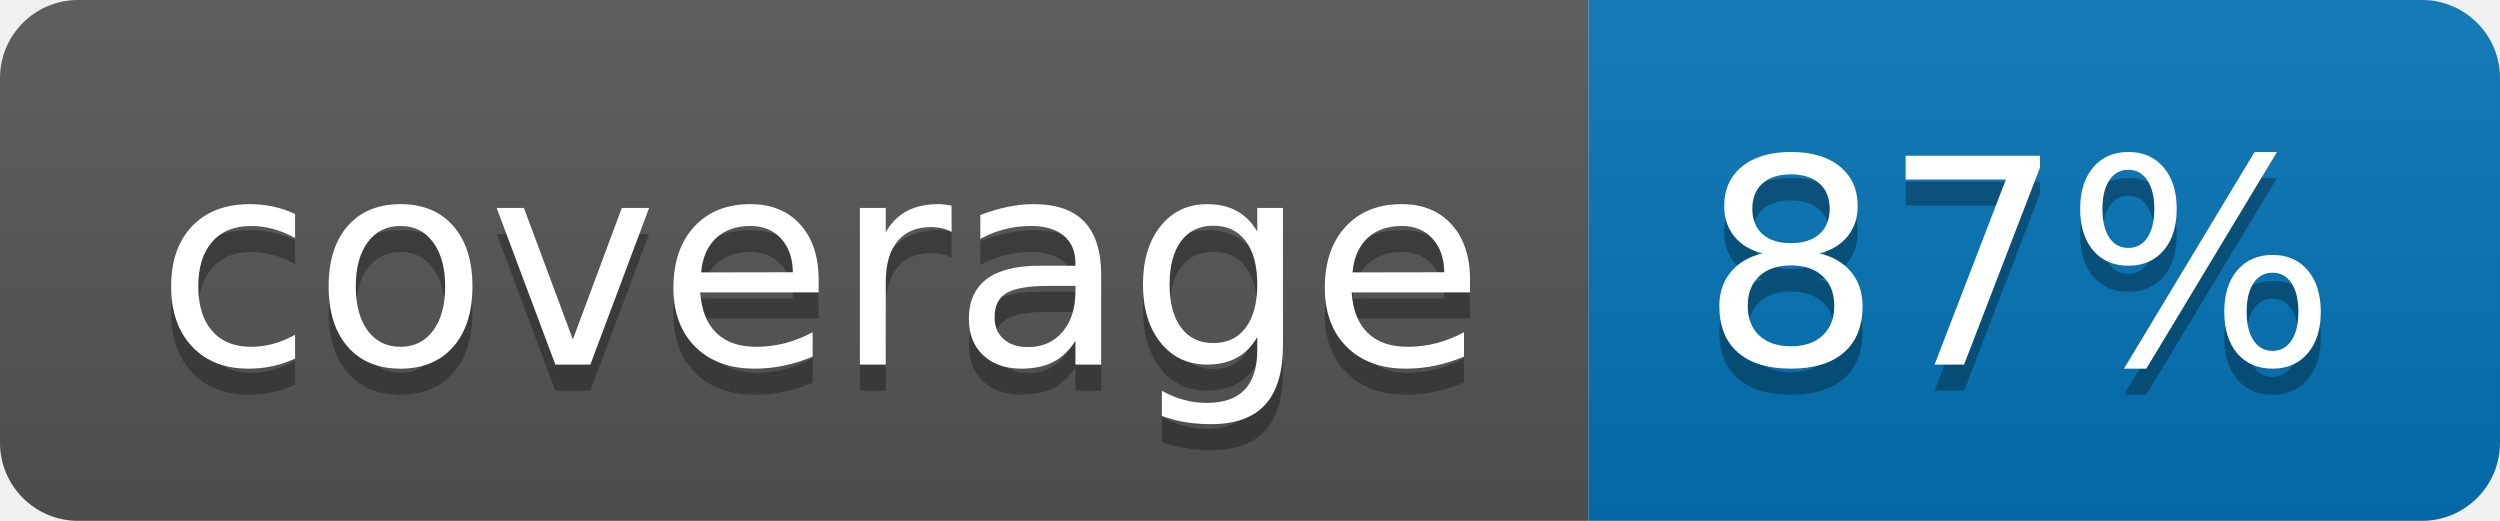
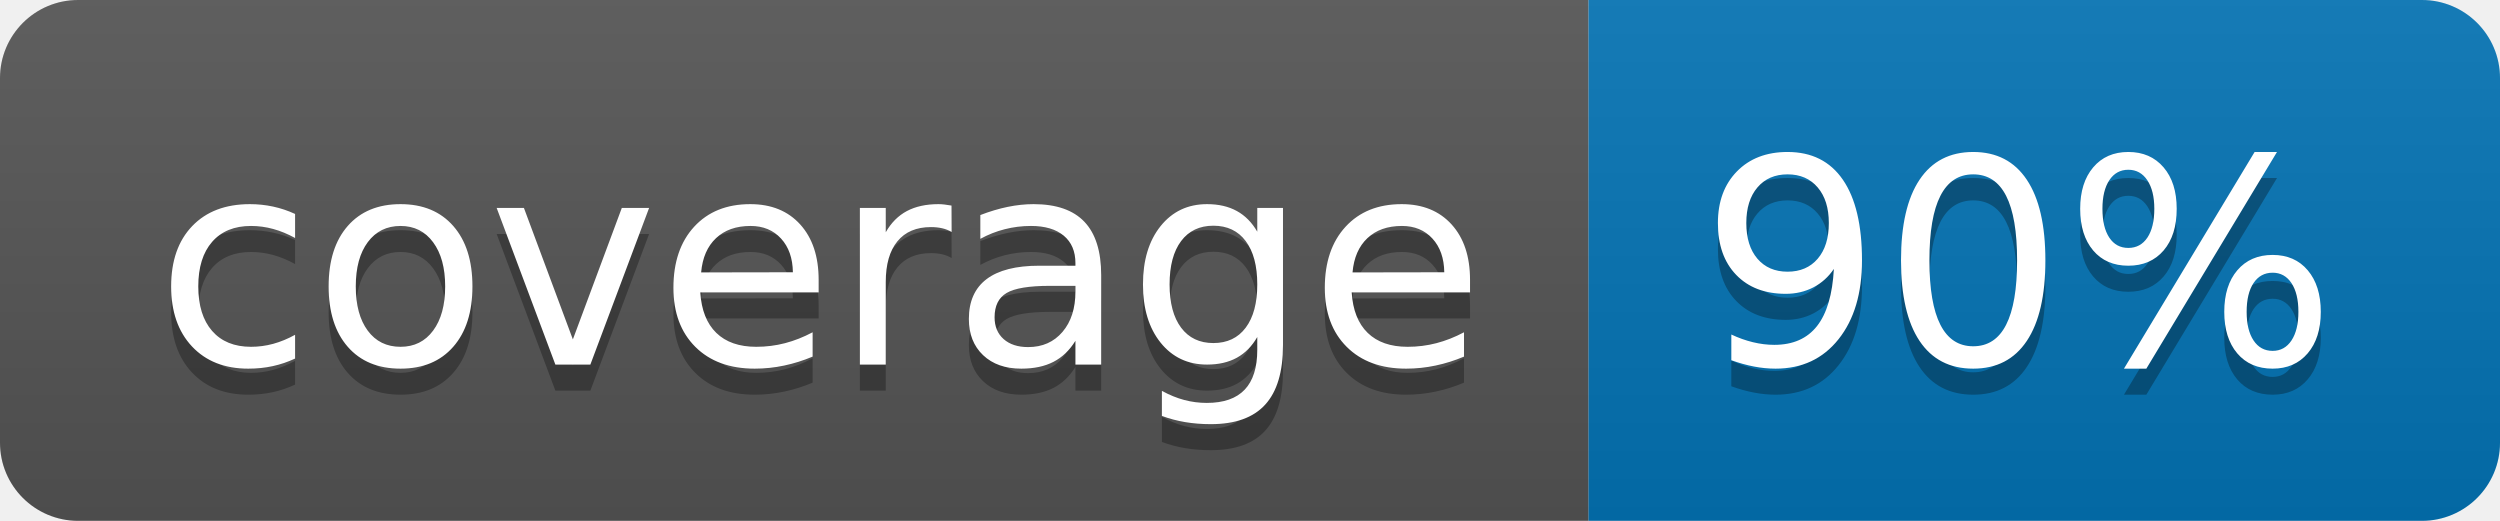
<svg xmlns="http://www.w3.org/2000/svg" width="96" height="20">
  <linearGradient id="b" x2="0" y2="100%">
    <stop offset="0" stop-color="#bbb" stop-opacity=".1" />
    <stop offset="1" stop-opacity=".1" />
  </linearGradient>
  <clipPath id="a">
    <rect width="96" height="20" rx="3" fill="#fff" />
  </clipPath>
  <g clip-path="url(#a)">
    <path fill="#555" d="M0 0h61v20H0z" />
    <path fill="#0374B5" d="M61 0h35v20H61z" />
    <path fill="url(#b)" d="M0 0h96v20H0z" />
  </g>
  <g fill="#fff" text-anchor="middle" font-family="DejaVu Sans,Verdana,Geneva,sans-serif" font-size="110">
    <text x="315" y="150" fill="#010101" fill-opacity=".3" transform="scale(.1)" textLength="510">coverage</text>
    <text x="315" y="140" transform="scale(.1)" textLength="510">coverage</text>
-     <text x="775" y="150" fill="#010101" fill-opacity=".3" transform="scale(.1)" textLength="250">87%</text>
-     <text x="775" y="140" transform="scale(.1)" textLength="250">87%</text>
+     <text x="775" y="150" fill="#010101" fill-opacity=".3" transform="scale(.1)" textLength="250">90%</text>
+     <text x="775" y="140" transform="scale(.1)" textLength="250">90%</text>
  </g>
</svg>
